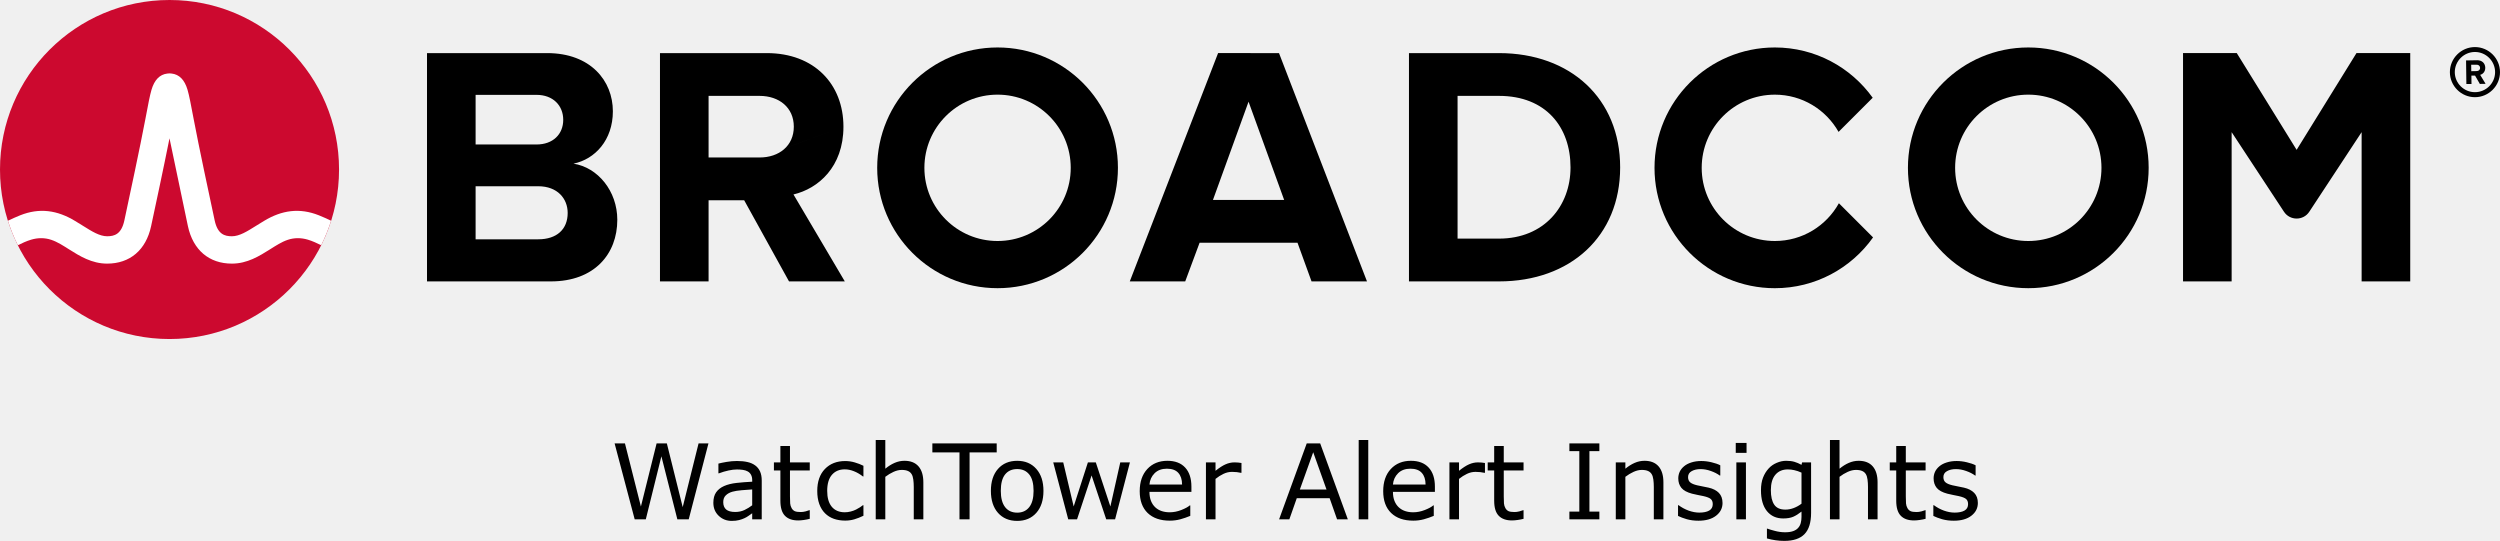
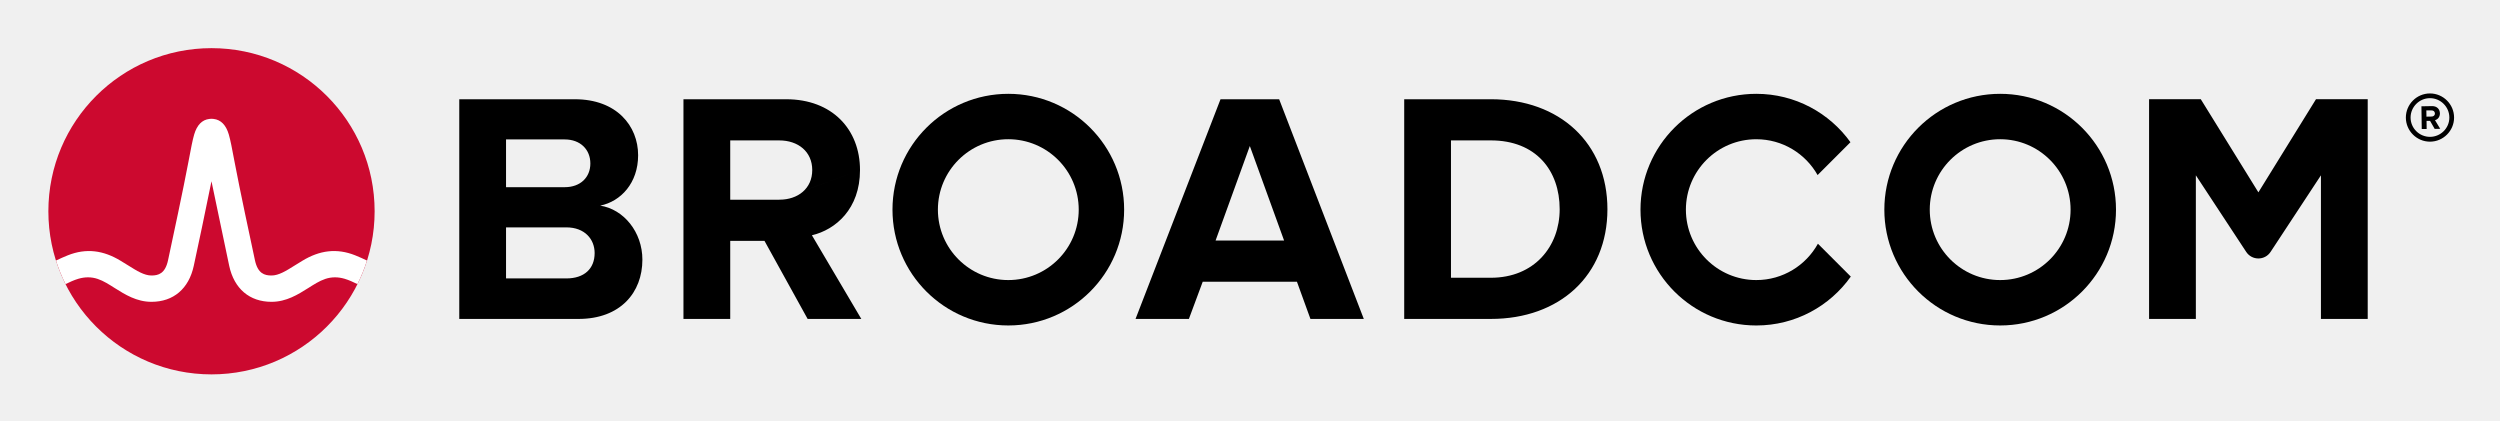
- <svg xmlns="http://www.w3.org/2000/svg" xmlns:xlink="http://www.w3.org/1999/xlink" role="img" viewBox="-4.53 -4.53 239.436 51.803" version="1.1" id="svg4" width="239.436" height="51.803">
-   <defs id="defs4" />
-   <path d="m 232.506,4.298 c -1.06,0 -1.93,-0.86 -1.93,-1.92 0,-1.06 0.87,-1.93 1.93,-1.93 1.06,0 1.93,0.87 1.93,1.93 0,1.06 -0.87,1.92 -1.93,1.92 m 0,-4.32 c -1.32,0 -2.4,1.08 -2.4,2.4 0,1.32 1.08,2.4 2.4,2.4 1.32,0 2.4,-1.08 2.4,-2.4 0,-1.32 -1.08,-2.4 -2.4,-2.4" id="path1" />
-   <path d="m 232.666,2.278 -0.51,0.01 -0.01,-0.62 h 0.51 c 0.19,-0.01 0.34,0.11 0.34,0.3 0.01,0.19 -0.14,0.31 -0.33,0.31 m 0.83,-0.32 c -0.01,-0.42 -0.3,-0.72 -0.77,-0.72 l -1.07,0.02 0.03,2.26 h 0.49 l -0.01,-0.81 h 0.35 l 0.46,0.8 0.55,-0.01 -0.52,-0.86 c 0.24,-0.06 0.49,-0.28 0.49,-0.68 M 47.02,18.389 h -5.999 V 4.555 h 5.835 c 1.574,0 2.557,1.016 2.557,2.393 0,1.377 -0.983,2.36 -2.557,2.36 H 40.186 v 4 h 6.834 c 1.836,0 2.819,1.18 2.819,2.556 0,1.574 -1.049,2.525 -2.819,2.525 m 3.376,-7.245 c 2.066,-0.426 3.771,-2.262 3.771,-5.015 0,-2.918 -2.131,-5.573 -6.295,-5.573 H 36.366 V 22.421 h 11.867 c 4.163,0 6.359,-2.623 6.359,-5.901 0,-2.754 -1.868,-5.015 -4.196,-5.376 m 17.823,-0.59 H 63.186 v 4.098 h 3.558 l 4.294,7.769 h 5.343 l -4.917,-8.327 c 2.361,-0.557 4.786,-2.622 4.786,-6.49 m 0,0 c 0,-4.065 -2.786,-7.048 -7.343,-7.048 H 58.679 V 22.42 h 4.655 V 4.653 h 4.885 c 1.869,0 3.278,1.114 3.278,2.95 0,1.836 -1.409,2.95 -3.278,2.95 m 43.421,4.065 3.409,-9.408 3.41,9.408 z m 0.492,-14.063 -8.458,21.865 h 5.31 l 1.377,-3.704 h 9.376 l 1.344,3.704 h 5.311 L 117.966,0.556 Z M 139.035,18.323 h -3.967 V 4.653 h 3.967 c 4.491,0 6.851,2.983 6.851,6.852 0,3.704 -2.524,6.818 -6.851,6.818 m 0,-17.767 h -8.622 V 22.421 h 8.622 c 6.851,0 11.604,-4.327 11.604,-10.916 0,-6.589 -4.753,-10.949 -11.604,-10.949 m 82.127,-0.004 -5.734,9.27 -5.734,-9.27 h -5.146 V 22.42 h 4.656 V 8.127 l 5.012,7.622 c 0.574,0.871 1.851,0.871 2.424,0 l 5.013,-7.622 V 22.42 h 4.656 V 0.551 Z" id="path2" />
-   <path id="a" d="m 91.011,18.552 c -3.871,0 -7.008,-3.138 -7.008,-7.008 0,-3.871 3.137,-7.009 7.008,-7.009 3.87,0 7.008,3.138 7.008,7.009 0,3.87 -3.138,7.008 -7.008,7.008 m 0,-18.536 c -6.367,0 -11.528,5.161 -11.528,11.528 0,6.366 5.161,11.527 11.528,11.527 6.366,0 11.528,-5.161 11.528,-11.527 0,-6.367 -5.162,-11.528 -11.528,-11.528" />
-   <path d="m 171.589,14.935 c -1.195,2.156 -3.492,3.617 -6.132,3.617 -3.87,0 -7.008,-3.138 -7.008,-7.008 0,-3.871 3.138,-7.008 7.008,-7.008 2.618,0 4.897,1.438 6.1,3.565 l 3.27,-3.269 c -2.092,-2.915 -5.508,-4.816 -9.37,-4.816 -6.367,0 -11.527,5.161 -11.527,11.528 0,6.366 5.16,11.528 11.527,11.528 3.883,0 7.316,-1.922 9.404,-4.865 z" id="path3" />
-   <use transform="translate(98.718)" xlink:href="#a" id="use3" />
-   <ellipse cx="11.706" cy="11.705" fill="#cc092f" rx="16.236" ry="16.235" id="ellipse3" />
-   <path fill="#ffffff" d="m 26.011,16.091 c -1.857,-0.74 -3.557,-0.492 -5.261,0.541 0,0 -0.621,0.379 -0.807,0.496 -0.794,0.498 -1.543,0.97 -2.263,0.97 -0.687,0 -1.363,-0.184 -1.649,-1.513 -0.446,-2.073 -1.534,-7.167 -2.009,-9.69 -0.279,-1.483 -0.432,-2.282 -0.591,-2.825 -0.28,-0.954 -0.792,-1.473 -1.519,-1.556 0,0 -0.114,-0.016 -0.207,-0.016 -0.092,0 -0.218,0.018 -0.218,0.018 -0.72,0.086 -1.229,0.605 -1.507,1.554 -0.159,0.543 -0.312,1.342 -0.591,2.825 -0.475,2.523 -1.563,7.617 -2.009,9.69 -0.286,1.329 -0.962,1.513 -1.649,1.513 -0.72,0 -1.469,-0.472 -2.263,-0.97 -0.186,-0.117 -0.808,-0.496 -0.808,-0.496 -1.703,-1.033 -3.404,-1.281 -5.26,-0.541 -0.401,0.16 -0.796,0.339 -1.172,0.52 0.257,0.806 0.577,1.599 0.95,2.344 0.411,-0.202 0.842,-0.402 1.282,-0.532 0.634,-0.187 1.284,-0.197 1.914,0.014 0.612,0.205 1.157,0.568 1.7,0.909 1.023,0.643 2.182,1.372 3.657,1.372 2.186,0 3.72,-1.305 4.21,-3.581 0.38,-1.764 1.222,-5.702 1.763,-8.418 0,0 1.386,6.654 1.765,8.418 0.49,2.276 2.025,3.581 4.211,3.581 1.475,0 2.634,-0.729 3.657,-1.372 0.543,-0.341 1.088,-0.704 1.7,-0.909 0.629,-0.211 1.28,-0.201 1.914,-0.014 0.44,0.13 0.87,0.331 1.281,0.533 0.374,-0.745 0.693,-1.539 0.95,-2.345 -0.376,-0.181 -0.77,-0.36 -1.171,-0.52" id="path4" />
-   <path d="M 63.322,37.937 61.432,45.208 H 60.343 L 58.815,39.173 57.321,45.208 h -1.064 l -1.924,-7.271 h 0.991 l 1.528,6.045 1.504,-6.045 h 0.981 l 1.519,6.104 1.519,-6.104 z M 68.424,45.208 H 67.511 v -0.581 q -0.122,0.083 -0.332,0.234 -0.205,0.146 -0.4,0.234 -0.229,0.112 -0.527,0.186 -0.298,0.078 -0.698,0.078 -0.737,0 -1.25,-0.488 -0.513,-0.488 -0.513,-1.245 0,-0.62 0.264,-1.001 0.269,-0.386 0.762,-0.605 0.498,-0.22 1.196,-0.298 0.698,-0.078 1.499,-0.117 v -0.142 q 0,-0.312 -0.112,-0.518 -0.107,-0.205 -0.312,-0.322 -0.195,-0.112 -0.469,-0.151 -0.273,-0.039 -0.571,-0.039 -0.361,0 -0.806,0.098 -0.444,0.093 -0.918,0.273 h -0.049 v -0.933 q 0.269,-0.073 0.776,-0.161 0.508,-0.088 1.001,-0.088 0.576,0 1.001,0.098 0.43,0.093 0.742,0.322 0.308,0.225 0.469,0.581 0.161,0.356 0.161,0.884 z M 67.511,43.865 v -1.519 q -0.42,0.024 -0.991,0.073 -0.566,0.049 -0.898,0.142 -0.396,0.112 -0.64,0.352 -0.244,0.234 -0.244,0.649 0,0.469 0.283,0.708 0.283,0.234 0.864,0.234 0.483,0 0.884,-0.186 0.4,-0.19 0.742,-0.454 z m 5.513,1.294 q -0.259,0.068 -0.566,0.112 -0.303,0.044 -0.542,0.044 -0.835,0 -1.27,-0.449 -0.435,-0.449 -0.435,-1.44 v -2.9 h -0.62 v -0.771 h 0.62 v -1.567 h 0.918 v 1.567 h 1.895 v 0.771 h -1.895 v 2.485 q 0,0.43 0.02,0.674 0.02,0.239 0.137,0.449 0.107,0.195 0.293,0.288 0.19,0.088 0.576,0.088 0.225,0 0.469,-0.063 0.244,-0.068 0.352,-0.112 h 0.049 z m 5.142,-0.293 q -0.459,0.22 -0.874,0.342 -0.41,0.122 -0.874,0.122 -0.591,0 -1.084,-0.171 -0.493,-0.176 -0.845,-0.527 -0.356,-0.352 -0.552,-0.889 -0.195,-0.537 -0.195,-1.255 0,-1.338 0.732,-2.1 0.737,-0.762 1.943,-0.762 0.469,0 0.918,0.132 0.454,0.132 0.83,0.322 v 1.021 h -0.049 q -0.42,-0.327 -0.869,-0.503 -0.444,-0.176 -0.869,-0.176 -0.781,0 -1.235,0.527 -0.449,0.522 -0.449,1.538 0,0.986 0.439,1.519 0.444,0.527 1.245,0.527 0.278,0 0.566,-0.073 0.288,-0.073 0.518,-0.19 0.2,-0.103 0.376,-0.215 0.176,-0.117 0.278,-0.2 h 0.049 z M 83.903,45.208 h -0.918 v -3.105 q 0,-0.376 -0.044,-0.703 -0.044,-0.332 -0.161,-0.518 -0.122,-0.205 -0.352,-0.303 -0.229,-0.103 -0.596,-0.103 -0.376,0 -0.786,0.186 -0.41,0.186 -0.786,0.474 V 45.208 h -0.918 v -7.598 h 0.918 v 2.749 q 0.43,-0.356 0.889,-0.557 0.459,-0.2 0.942,-0.2 0.884,0 1.348,0.532 0.464,0.532 0.464,1.533 z m 7.026,-6.411 H 88.331 V 45.208 h -0.967 v -6.411 h -2.598 v -0.859 h 6.162 z m 4.478,3.687 q 0,1.333 -0.684,2.104 -0.684,0.771 -1.831,0.771 -1.157,0 -1.841,-0.771 -0.679,-0.771 -0.679,-2.104 0,-1.333 0.679,-2.104 0.684,-0.776 1.841,-0.776 1.147,0 1.831,0.776 0.684,0.771 0.684,2.104 z m -0.947,0 q 0,-1.06 -0.415,-1.572 -0.415,-0.518 -1.152,-0.518 -0.747,0 -1.162,0.518 -0.41,0.513 -0.41,1.572 0,1.025 0.415,1.558 0.415,0.527 1.157,0.527 0.732,0 1.147,-0.522 0.42,-0.527 0.42,-1.562 z M 103.688,39.754 102.267,45.208 h -0.85 L 100.016,41.004 98.624,45.208 h -0.845 l -1.436,-5.454 h 0.957 l 1.001,4.224 1.362,-4.224 h 0.757 l 1.396,4.224 0.947,-4.224 z m 5.889,2.822 h -4.019 q 0,0.503 0.151,0.879 0.151,0.371 0.415,0.61 0.254,0.234 0.601,0.352 0.352,0.117 0.771,0.117 0.557,0 1.118,-0.22 0.566,-0.225 0.806,-0.439 h 0.049 v 1.001 q -0.464,0.195 -0.947,0.327 -0.483,0.132 -1.016,0.132 -1.357,0 -2.119,-0.732 -0.762,-0.737 -0.762,-2.09 0,-1.338 0.728,-2.124 0.732,-0.786 1.924,-0.786 1.104,0 1.699,0.645 0.601,0.645 0.601,1.831 z m -0.894,-0.703 q -0.005,-0.723 -0.366,-1.118 -0.356,-0.396 -1.089,-0.396 -0.737,0 -1.177,0.435 -0.435,0.435 -0.493,1.079 z m 5.688,-1.118 h -0.049 q -0.205,-0.049 -0.4,-0.068 -0.19,-0.024 -0.454,-0.024 -0.425,0 -0.82,0.19 -0.396,0.186 -0.762,0.483 V 45.208 h -0.918 v -5.454 h 0.918 v 0.806 q 0.547,-0.439 0.962,-0.62 0.42,-0.186 0.855,-0.186 0.239,0 0.347,0.015 0.107,0.01 0.322,0.044 z M 124.557,45.208 h -1.03 l -0.713,-2.026 h -3.145 L 118.956,45.208 h -0.981 l 2.646,-7.271 h 1.289 z m -2.041,-2.856 -1.274,-3.569 -1.279,3.569 z m 3.999,2.856 h -0.918 v -7.598 h 0.918 z m 6.382,-2.632 h -4.019 q 0,0.503 0.151,0.879 0.151,0.371 0.415,0.61 0.254,0.234 0.601,0.352 0.352,0.117 0.771,0.117 0.557,0 1.118,-0.22 0.566,-0.225 0.806,-0.439 h 0.049 v 1.001 q -0.464,0.195 -0.947,0.327 -0.483,0.132 -1.016,0.132 -1.357,0 -2.119,-0.732 -0.762,-0.737 -0.762,-2.09 0,-1.338 0.728,-2.124 0.732,-0.786 1.924,-0.786 1.104,0 1.699,0.645 0.601,0.645 0.601,1.831 z m -0.894,-0.703 q -0.005,-0.723 -0.366,-1.118 -0.356,-0.396 -1.089,-0.396 -0.737,0 -1.177,0.435 -0.435,0.435 -0.493,1.079 z m 5.688,-1.118 h -0.049 q -0.205,-0.049 -0.4,-0.068 -0.19,-0.024 -0.454,-0.024 -0.425,0 -0.82,0.19 -0.396,0.186 -0.762,0.483 V 45.208 h -0.918 v -5.454 h 0.918 v 0.806 q 0.547,-0.439 0.962,-0.62 0.42,-0.186 0.854,-0.186 0.239,0 0.347,0.015 0.107,0.01 0.322,0.044 z m 3.696,4.404 q -0.259,0.068 -0.566,0.112 -0.303,0.044 -0.542,0.044 -0.835,0 -1.27,-0.449 -0.435,-0.449 -0.435,-1.44 v -2.9 h -0.62 v -0.771 h 0.62 v -1.567 h 0.918 v 1.567 h 1.895 v 0.771 h -1.895 v 2.485 q 0,0.43 0.019,0.674 0.019,0.239 0.137,0.449 0.107,0.195 0.293,0.288 0.19,0.088 0.576,0.088 0.225,0 0.469,-0.063 0.244,-0.068 0.352,-0.112 h 0.049 z m 7.261,0.049 h -2.871 v -0.742 h 0.952 V 38.68 h -0.952 v -0.742 h 2.871 v 0.742 h -0.952 v 5.786 h 0.952 z m 6.133,0 h -0.918 v -3.105 q 0,-0.376 -0.044,-0.703 -0.044,-0.332 -0.161,-0.518 -0.122,-0.205 -0.352,-0.303 -0.229,-0.103 -0.596,-0.103 -0.376,0 -0.786,0.186 -0.41,0.186 -0.786,0.474 V 45.208 H 150.221 v -5.454 h 0.918 v 0.605 q 0.43,-0.356 0.889,-0.557 0.459,-0.2 0.942,-0.2 0.884,0 1.348,0.532 0.464,0.532 0.464,1.533 z m 5.664,-1.572 q 0,0.747 -0.62,1.226 -0.615,0.479 -1.685,0.479 -0.605,0 -1.113,-0.142 -0.503,-0.146 -0.845,-0.317 v -1.03 h 0.049 q 0.435,0.327 0.967,0.522 0.532,0.19 1.021,0.19 0.605,0 0.947,-0.195 0.342,-0.195 0.342,-0.615 0,-0.322 -0.186,-0.488 -0.186,-0.166 -0.713,-0.283 -0.195,-0.044 -0.513,-0.103 -0.312,-0.059 -0.571,-0.127 -0.718,-0.19 -1.021,-0.557 -0.298,-0.371 -0.298,-0.908 0,-0.337 0.137,-0.635 0.142,-0.298 0.425,-0.532 0.273,-0.229 0.693,-0.361 0.425,-0.137 0.947,-0.137 0.488,0 0.986,0.122 0.503,0.117 0.835,0.288 v 0.981 h -0.049 q -0.352,-0.259 -0.854,-0.435 -0.503,-0.181 -0.986,-0.181 -0.503,0 -0.85,0.195 -0.347,0.19 -0.347,0.571 0,0.337 0.21,0.508 0.205,0.171 0.664,0.278 0.254,0.059 0.566,0.117 0.317,0.059 0.527,0.107 0.64,0.146 0.986,0.503 0.347,0.361 0.347,0.957 z m 2.3,-4.795 h -1.035 v -0.952 h 1.035 z m -0.059,6.367 h -0.918 v -5.454 h 0.918 z m 6.24,-0.62 q 0,1.387 -0.63,2.036 -0.63,0.649 -1.938,0.649 -0.435,0 -0.85,-0.063 -0.41,-0.059 -0.811,-0.171 v -0.938 h 0.049 q 0.225,0.088 0.713,0.215 0.488,0.132 0.977,0.132 0.469,0 0.776,-0.112 0.308,-0.112 0.479,-0.312 0.171,-0.19 0.244,-0.459 0.073,-0.269 0.073,-0.601 v -0.498 q -0.415,0.332 -0.796,0.498 -0.376,0.161 -0.962,0.161 -0.977,0 -1.553,-0.703 -0.571,-0.708 -0.571,-1.992 0,-0.703 0.195,-1.211 0.2,-0.513 0.542,-0.884 0.317,-0.347 0.771,-0.537 0.454,-0.195 0.903,-0.195 0.474,0 0.791,0.098 0.322,0.093 0.679,0.288 l 0.059,-0.234 h 0.859 z m -0.918,-0.879 v -2.974 q -0.366,-0.166 -0.684,-0.234 -0.312,-0.073 -0.625,-0.073 -0.757,0 -1.191,0.508 -0.435,0.508 -0.435,1.475 0,0.918 0.322,1.392 0.322,0.474 1.069,0.474 0.4,0 0.801,-0.151 0.405,-0.156 0.742,-0.415 z m 7.285,1.499 h -0.918 v -3.105 q 0,-0.376 -0.044,-0.703 -0.044,-0.332 -0.161,-0.518 -0.122,-0.205 -0.352,-0.303 -0.229,-0.103 -0.596,-0.103 -0.376,0 -0.786,0.186 -0.41,0.186 -0.786,0.474 V 45.208 h -0.918 v -7.598 h 0.918 v 2.749 q 0.43,-0.356 0.889,-0.557 0.459,-0.2 0.942,-0.2 0.884,0 1.348,0.532 0.464,0.532 0.464,1.533 z m 4.6,-0.049 q -0.259,0.068 -0.566,0.112 -0.303,0.044 -0.542,0.044 -0.835,0 -1.27,-0.449 -0.435,-0.449 -0.435,-1.44 v -2.9 h -0.62 v -0.771 h 0.62 v -1.567 h 0.918 v 1.567 h 1.895 v 0.771 h -1.895 v 2.485 q 0,0.43 0.019,0.674 0.019,0.239 0.137,0.449 0.107,0.195 0.293,0.288 0.19,0.088 0.576,0.088 0.225,0 0.469,-0.063 0.244,-0.068 0.352,-0.112 h 0.049 z m 5.005,-1.523 q 0,0.747 -0.62,1.226 -0.615,0.479 -1.685,0.479 -0.605,0 -1.113,-0.142 -0.503,-0.146 -0.845,-0.317 v -1.03 h 0.049 q 0.435,0.327 0.967,0.522 0.532,0.19 1.021,0.19 0.605,0 0.947,-0.195 0.342,-0.195 0.342,-0.615 0,-0.322 -0.186,-0.488 -0.186,-0.166 -0.713,-0.283 -0.195,-0.044 -0.513,-0.103 -0.312,-0.059 -0.571,-0.127 -0.718,-0.19 -1.02,-0.557 -0.298,-0.371 -0.298,-0.908 0,-0.337 0.137,-0.635 0.142,-0.298 0.425,-0.532 0.273,-0.229 0.693,-0.361 0.425,-0.137 0.947,-0.137 0.488,0 0.986,0.122 0.503,0.117 0.835,0.288 v 0.981 h -0.049 q -0.352,-0.259 -0.854,-0.435 -0.503,-0.181 -0.986,-0.181 -0.503,0 -0.85,0.195 -0.347,0.19 -0.347,0.571 0,0.337 0.21,0.508 0.205,0.171 0.664,0.278 0.254,0.059 0.566,0.117 0.317,0.059 0.527,0.107 0.64,0.146 0.986,0.503 0.347,0.361 0.347,0.957 z" id="text4" style="font-size:10px;text-anchor:middle" aria-label="WatchTower Alert Insights" />
+ <svg xmlns="http://www.w3.org/2000/svg" xmlns:xlink="http://www.w3.org/1999/xlink" role="img" viewBox="-4.53 -4.53 248.82 41.82">
+   <path d="M237.32 9.09c-1.06 0-1.93-.86-1.93-1.92s.87-1.93 1.93-1.93 1.93.87 1.93 1.93-.87 1.92-1.93 1.92m0-4.32c-1.32 0-2.4 1.08-2.4 2.4 0 1.32 1.08 2.4 2.4 2.4 1.32 0 2.4-1.08 2.4-2.4 0-1.32-1.08-2.4-2.4-2.4" />
+   <path d="M237.48 7.07l-.51.01-.01-.62h.51c.19-.01.34.11.34.3.01.19-.14.31-.33.31m.83-.32c-.01-.42-.3-.72-.77-.72l-1.07.02.03 2.26h.49l-.01-.81h.35l.46.8.55-.01-.52-.86c.24-.06.49-.28.49-.68M51.834 23.18h-5.999V9.347h5.835c1.574 0 2.557 1.016 2.557 2.393 0 1.377-.983 2.36-2.557 2.36H45v4h6.834c1.836 0 2.819 1.18 2.819 2.556 0 1.574-1.049 2.525-2.819 2.525m3.376-7.245c2.066-.426 3.771-2.262 3.771-5.015 0-2.918-2.131-5.573-6.295-5.573h-11.506v21.865h11.867c4.163 0 6.359-2.623 6.359-5.901 0-2.754-1.868-5.015-4.196-5.376m17.823-.59H68v4.098h3.558l4.294 7.769h5.343l-4.917-8.327c2.361-.557 4.786-2.622 4.786-6.49m0 0c0-4.065-2.786-7.048-7.343-7.048h-10.228v21.865h4.655V9.445h4.885c1.869 0 3.278 1.114 3.278 2.95s-1.409 2.95-3.278 2.95m43.421 4.065l3.409-9.408 3.41 9.408zm.492-14.063l-8.458 21.865h5.31l1.377-3.704h9.376l1.344 3.704h5.311l-8.425-21.865zm26.904 17.767h-3.967v-13.67h3.967c4.491 0 6.851 2.983 6.851 6.852 0 3.704-2.524 6.818-6.851 6.818m0-17.767h-8.622v21.865h8.622c6.851 0 11.604-4.327 11.604-10.916s-4.753-10.949-11.604-10.949m82.127-.004l-5.734 9.27-5.734-9.27h-5.146v21.869h4.656v-14.293l5.012 7.622c.574.871 1.851.871 2.424 0l5.013-7.622v14.293h4.656V5.343z" />
+   <path id="a" d="M95.825 23.344c-3.871 0-7.008-3.138-7.008-7.008 0-3.871 3.137-7.009 7.008-7.009 3.87 0 7.008 3.138 7.008 7.009 0 3.87-3.138 7.008-7.008 7.008m0-18.536c-6.367 0-11.528 5.161-11.528 11.528 0 6.366 5.161 11.527 11.528 11.527 6.366 0 11.528-5.161 11.528-11.527 0-6.367-5.162-11.528-11.528-11.528" />
+   <path d="M176.404 19.727c-1.195 2.156-3.492 3.617-6.132 3.617-3.87 0-7.008-3.138-7.008-7.008 0-3.871 3.138-7.008 7.008-7.008 2.618 0 4.897 1.438 6.1 3.565l3.27-3.269c-2.092-2.915-5.508-4.816-9.37-4.816-6.367 0-11.527 5.161-11.527 11.528 0 6.366 5.16 11.528 11.527 11.528 3.883 0 7.316-1.922 9.404-4.865z" />
+   <use transform="translate(98.718)" xlink:href="#a" />
+   <ellipse cx="16.52" cy="16.497" fill="#cc092f" rx="16.236" ry="16.235" />
+   <path fill="#fff" d="M30.825 20.883c-1.857-.74-3.557-.492-5.261.541 0 0-.621.379-.807.496-.794.498-1.543.97-2.263.97-.687 0-1.363-.184-1.649-1.513-.446-2.073-1.534-7.167-2.009-9.69-.279-1.483-.432-2.282-.591-2.825-.28-.954-.792-1.473-1.519-1.556 0 0-.114-.016-.207-.016-.092 0-.218.018-.218.018-.72.086-1.229.605-1.507 1.554-.159.543-.312 1.342-.591 2.825-.475 2.523-1.563 7.617-2.009 9.69-.286 1.329-.962 1.513-1.649 1.513-.72 0-1.469-.472-2.263-.97-.186-.117-.808-.496-.808-.496-1.703-1.033-3.404-1.281-5.26-.541-.401.16-.796.339-1.172.52.257.806.577 1.599.95 2.344.411-.202.842-.402 1.282-.532.634-.187 1.284-.197 1.914.014.612.205 1.157.568 1.7.909 1.023.643 2.182 1.372 3.657 1.372 2.186 0 3.72-1.305 4.21-3.581.38-1.764 1.222-5.702 1.763-8.418 0 0 1.386 6.654 1.765 8.418.49 2.276 2.025 3.581 4.211 3.581 1.475 0 2.634-.729 3.657-1.372.543-.341 1.088-.704 1.7-.909.629-.211 1.28-.201 1.914-.014.44.13.87.331 1.281.533.374-.745.693-1.539.95-2.345-.376-.181-.77-.36-1.171-.52" />
+   <text x="50%" y="50" style="font: 10px sans-serif;alignment-baseline: middle; text-anchor:middle;">WatchTower Alert Insights</text>
</svg>
